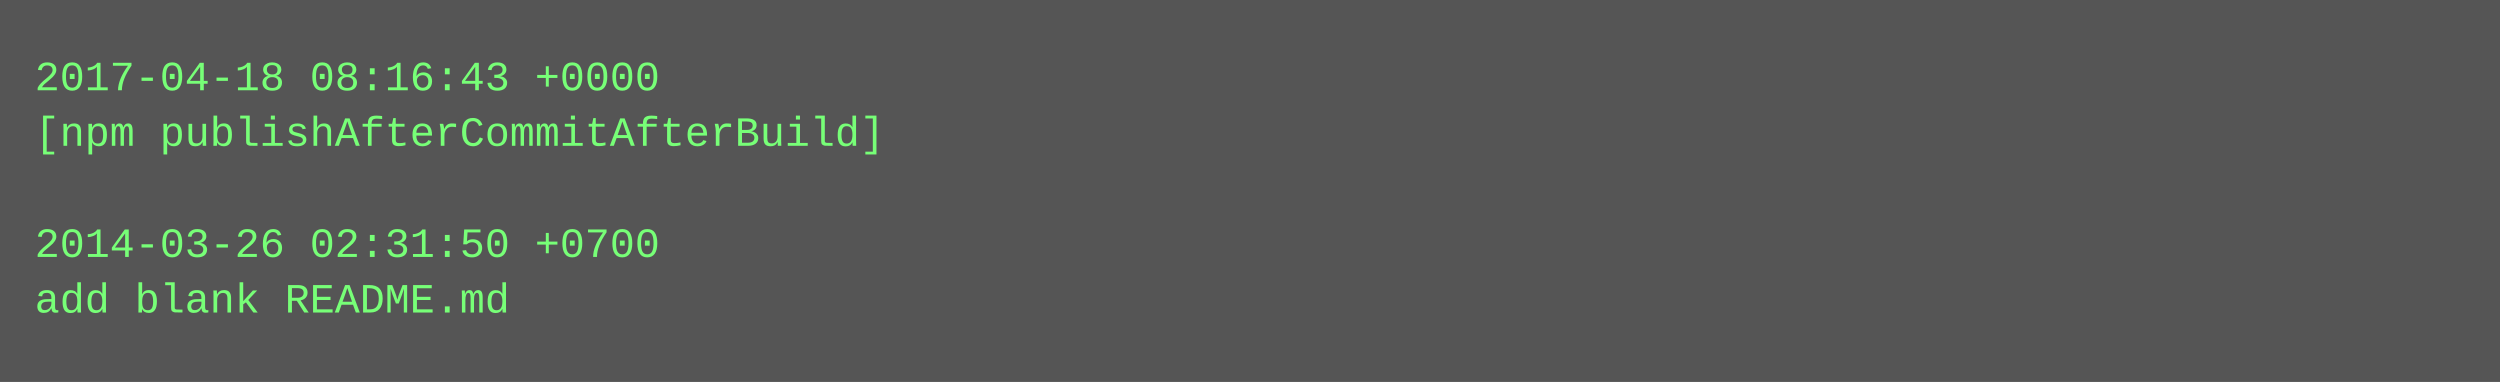
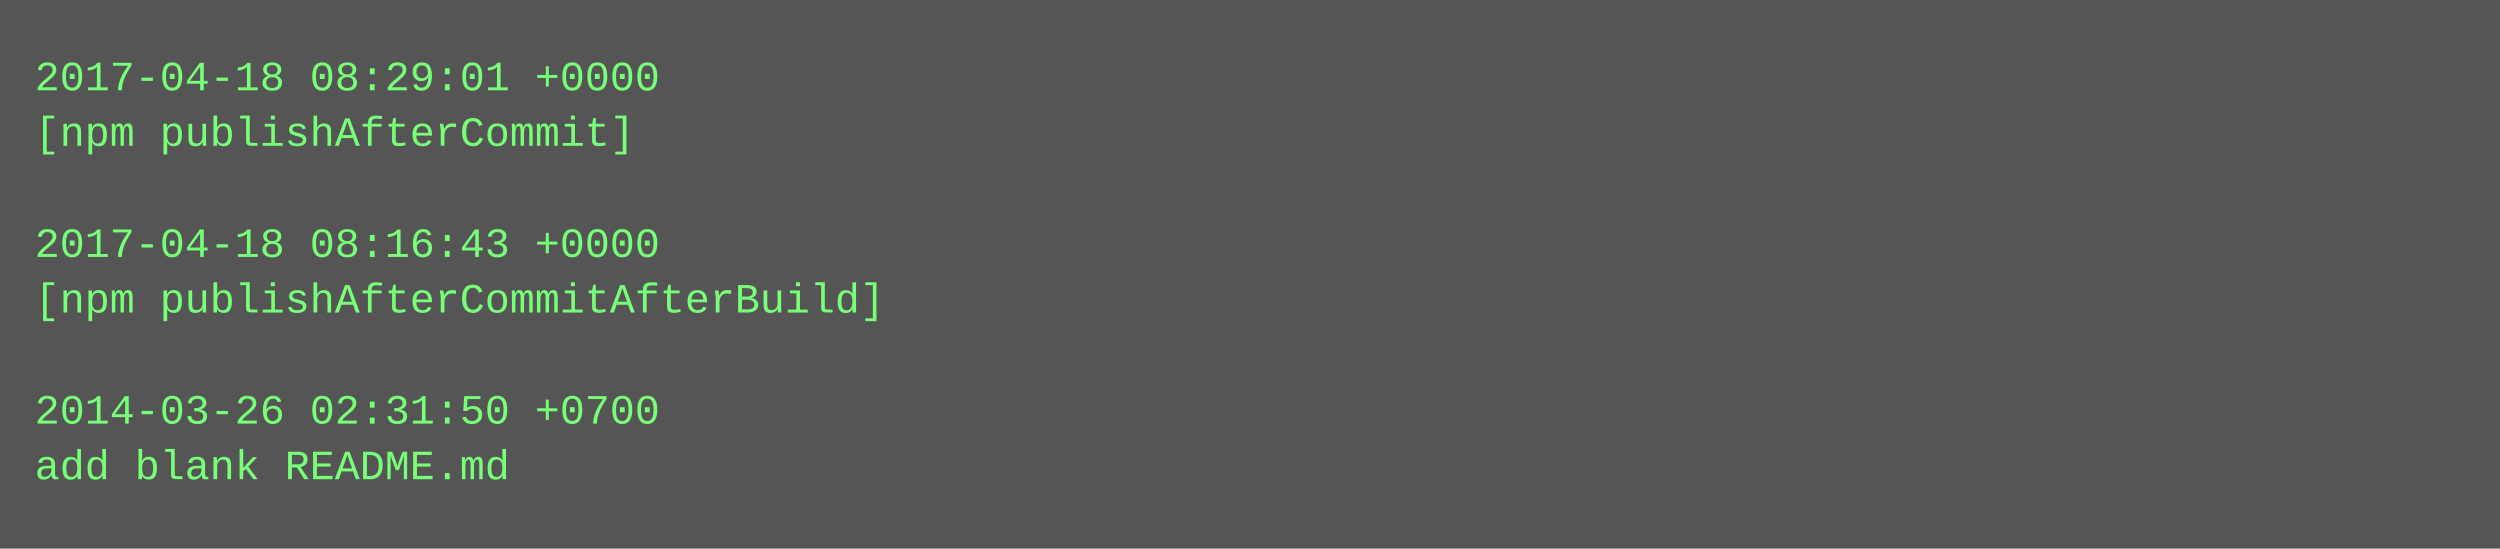
- <svg xmlns="http://www.w3.org/2000/svg" height="110" width="720">
-   <rect height="110" fill="#555" width="720" />
+ <svg xmlns="http://www.w3.org/2000/svg" height="158" width="720">
+   <rect height="158" fill="#555" width="720" />
  <text fill="#7f7" font-family="Courier New" font-size="12" xml:space="preserve">
-     <tspan x="10" y="26">2017-04-18 08:16:43 +0000</tspan>
-     <tspan x="10" y="42">[npm publishAfterCommitAfterBuild]</tspan>
+     <tspan x="10" y="26">2017-04-18 08:29:01 +0000</tspan>
+     <tspan x="10" y="42">[npm publishAfterCommit]</tspan>
    <tspan x="10" y="58" />
-     <tspan x="10" y="74">2014-03-26 02:31:50 +0700</tspan>
-     <tspan x="10" y="90">add blank README.md</tspan>
+     <tspan x="10" y="74">2017-04-18 08:16:43 +0000</tspan>
+     <tspan x="10" y="90">[npm publishAfterCommitAfterBuild]</tspan>
+     <tspan x="10" y="106" />
+     <tspan x="10" y="122">2014-03-26 02:31:50 +0700</tspan>
+     <tspan x="10" y="138">add blank README.md</tspan>
  </text>
</svg>
